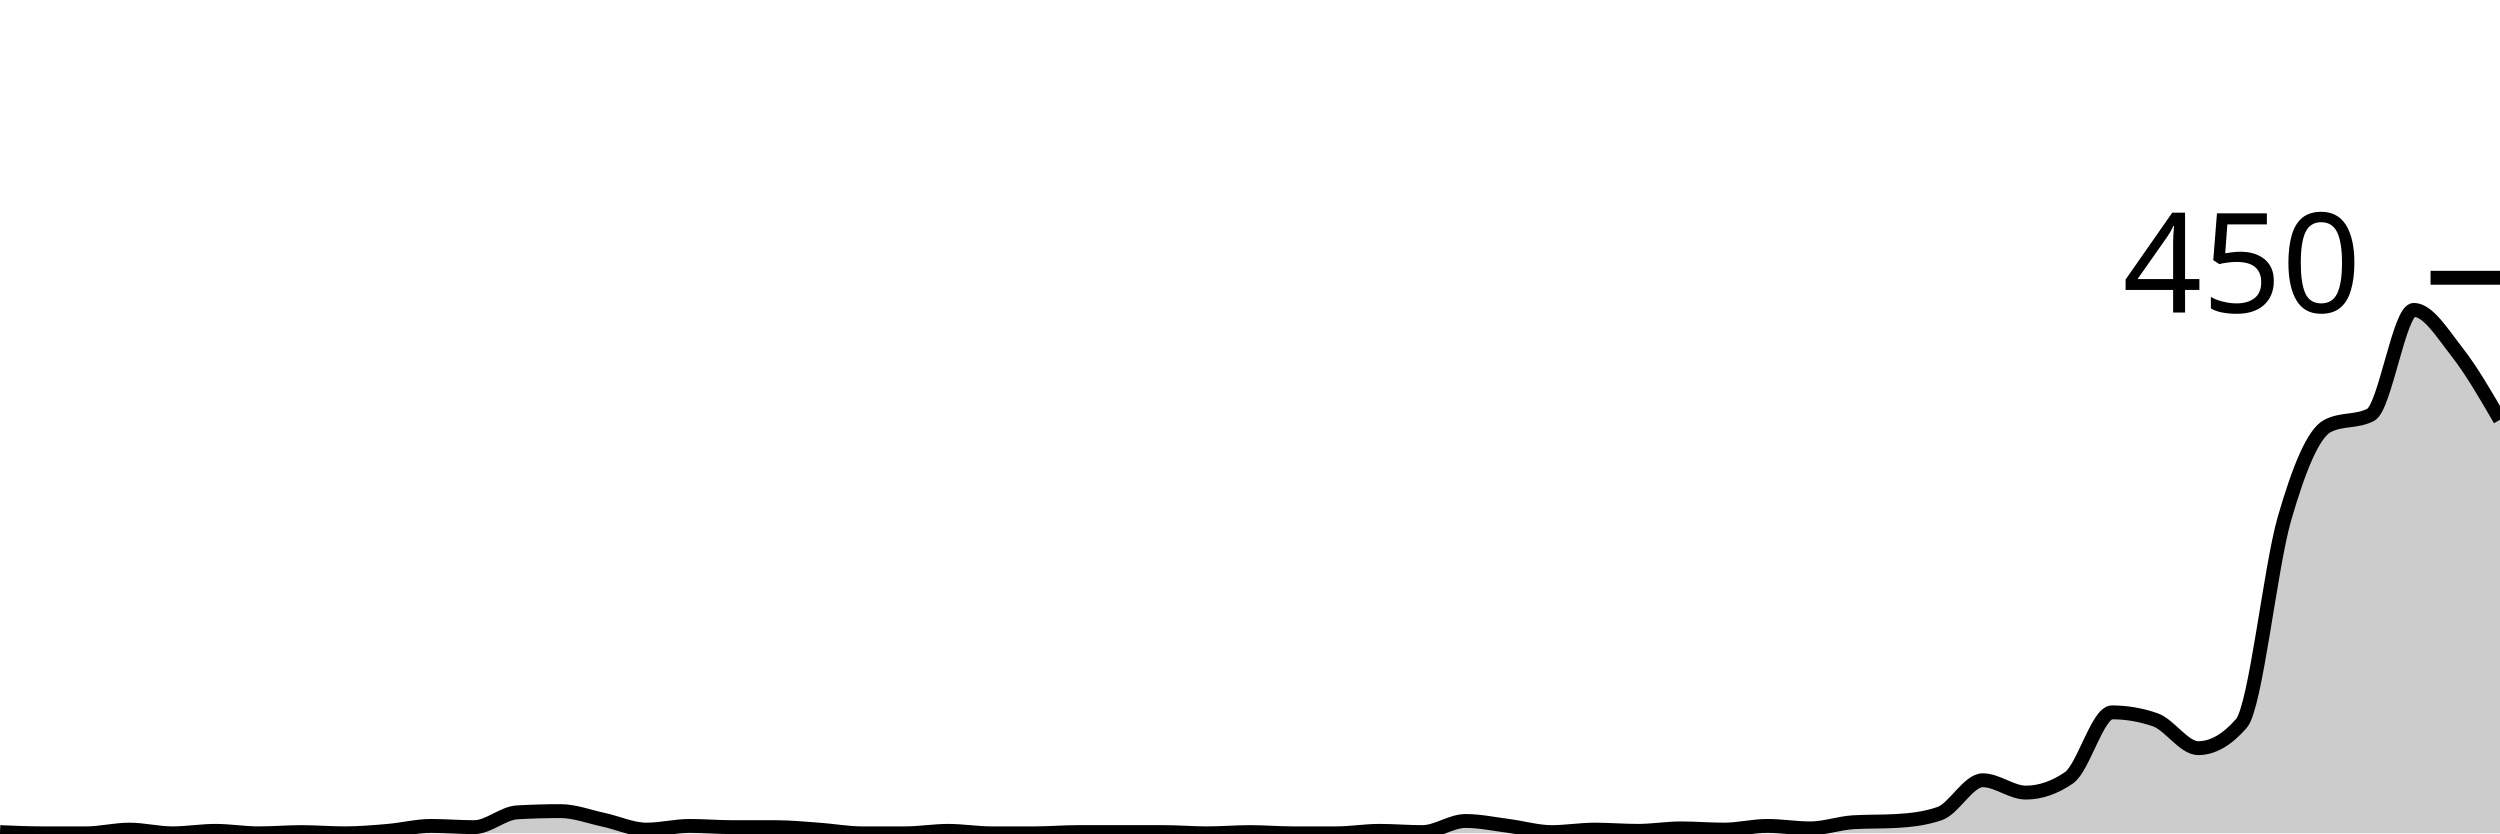
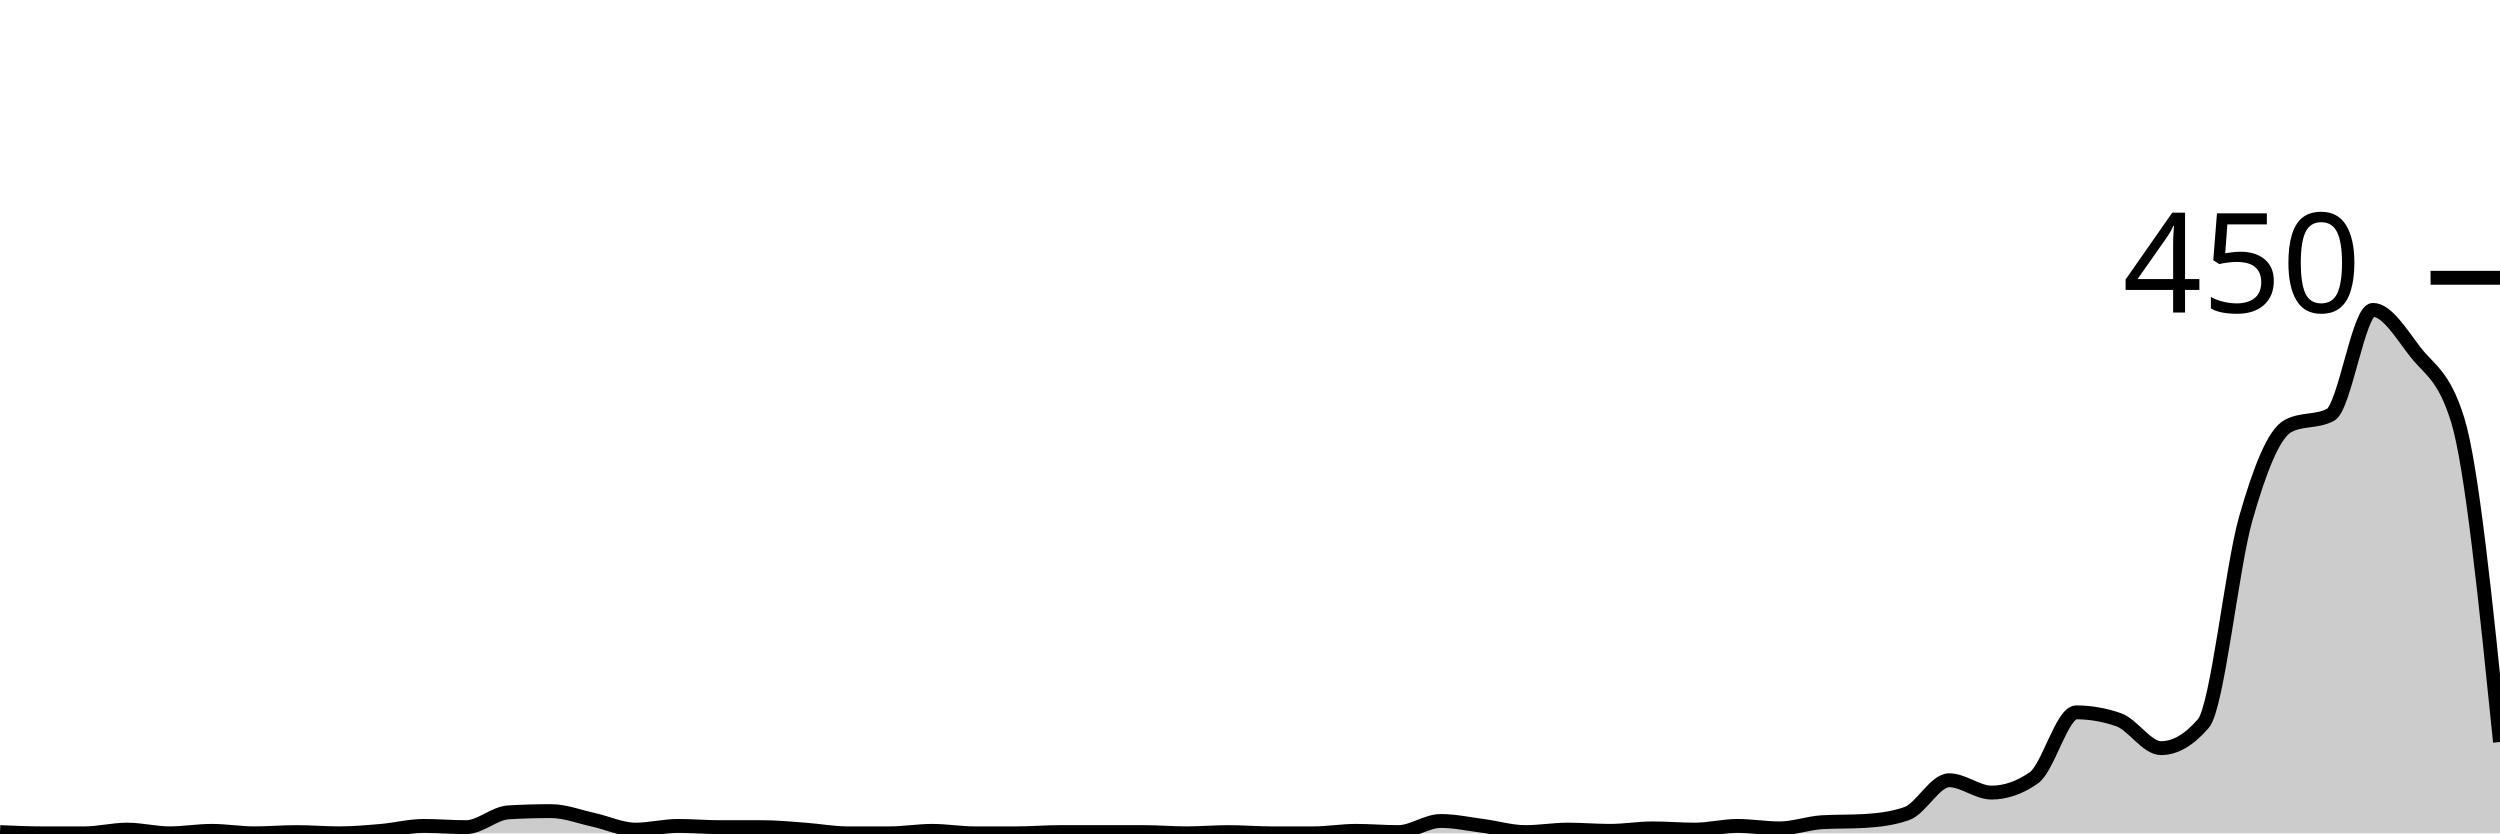
<svg xmlns="http://www.w3.org/2000/svg" viewBox="0 0 180 60">
  <g transform="translate(0,20)">
-     <path class="area" fill="rgba(0, 0, 0, 0.2)" d="M0,39.911C1.034,39.956,2.069,40,3.103,40C4.138,40,5.172,40,6.207,40C7.241,40,8.276,39.733,9.31,39.733C10.345,39.733,11.379,40,12.414,40C13.448,40,14.483,39.822,15.517,39.822C16.552,39.822,17.586,40,18.621,40C19.655,40,20.69,39.911,21.724,39.911C22.759,39.911,23.793,40,24.828,40C25.862,40,26.897,39.911,27.931,39.822C28.966,39.733,30,39.467,31.034,39.467C32.069,39.467,33.103,39.556,34.138,39.556C35.172,39.556,36.207,38.548,37.241,38.489C38.276,38.43,39.31,38.4,40.345,38.4C41.379,38.4,42.414,38.8,43.448,39.022C44.483,39.244,45.517,39.733,46.552,39.733C47.586,39.733,48.621,39.467,49.655,39.467C50.69,39.467,51.724,39.556,52.759,39.556C53.793,39.556,54.828,39.556,55.862,39.556C56.897,39.556,57.931,39.659,58.966,39.733C60,39.807,61.034,40,62.069,40C63.103,40,64.138,40,65.172,40C66.207,40,67.241,39.822,68.276,39.822C69.31,39.822,70.345,40,71.379,40C72.414,40,73.448,40,74.483,40C75.517,40,76.552,39.911,77.586,39.911C78.621,39.911,79.655,39.911,80.69,39.911C81.724,39.911,82.759,39.911,83.793,39.911C84.828,39.911,85.862,40,86.897,40C87.931,40,88.966,39.911,90,39.911C91.034,39.911,92.069,40,93.103,40C94.138,40,95.172,40,96.207,40C97.241,40,98.276,39.822,99.31,39.822C100.345,39.822,101.379,39.911,102.414,39.911C103.448,39.911,104.483,39.111,105.517,39.111C106.552,39.111,107.586,39.333,108.621,39.467C109.655,39.6,110.69,39.911,111.724,39.911C112.759,39.911,113.793,39.733,114.828,39.733C115.862,39.733,116.897,39.822,117.931,39.822C118.966,39.822,120,39.644,121.034,39.644C122.069,39.644,123.103,39.733,124.138,39.733C125.172,39.733,126.207,39.467,127.241,39.467C128.276,39.467,129.31,39.644,130.345,39.644C131.379,39.644,132.414,39.259,133.448,39.2C134.483,39.141,135.517,39.17,136.552,39.111C137.586,39.052,138.621,38.933,139.655,38.578C140.69,38.222,141.724,36.178,142.759,36.178C143.793,36.178,144.828,37.067,145.862,37.067C146.897,37.067,147.931,36.711,148.966,36C150,35.289,151.034,31.289,152.069,31.289C153.103,31.289,154.138,31.467,155.172,31.822C156.207,32.178,157.241,33.867,158.276,33.867C159.31,33.867,160.345,33.274,161.379,32.089C162.414,30.904,163.448,20.904,164.483,17.333C165.517,13.763,166.552,11.2,167.586,10.667C168.621,10.133,169.655,10.4,170.69,9.867C171.724,9.333,172.759,2.311,173.793,2.311C174.828,2.311,175.862,4.015,176.897,5.333C177.931,6.652,178.966,8.437,180,10.222L180,40C178.966,40,177.931,40,176.897,40C175.862,40,174.828,40,173.793,40C172.759,40,171.724,40,170.69,40C169.655,40,168.621,40,167.586,40C166.552,40,165.517,40,164.483,40C163.448,40,162.414,40,161.379,40C160.345,40,159.31,40,158.276,40C157.241,40,156.207,40,155.172,40C154.138,40,153.103,40,152.069,40C151.034,40,150,40,148.966,40C147.931,40,146.897,40,145.862,40C144.828,40,143.793,40,142.759,40C141.724,40,140.69,40,139.655,40C138.621,40,137.586,40,136.552,40C135.517,40,134.483,40,133.448,40C132.414,40,131.379,40,130.345,40C129.31,40,128.276,40,127.241,40C126.207,40,125.172,40,124.138,40C123.103,40,122.069,40,121.034,40C120,40,118.966,40,117.931,40C116.897,40,115.862,40,114.828,40C113.793,40,112.759,40,111.724,40C110.69,40,109.655,40,108.621,40C107.586,40,106.552,40,105.517,40C104.483,40,103.448,40,102.414,40C101.379,40,100.345,40,99.31,40C98.276,40,97.241,40,96.207,40C95.172,40,94.138,40,93.103,40C92.069,40,91.034,40,90,40C88.966,40,87.931,40,86.897,40C85.862,40,84.828,40,83.793,40C82.759,40,81.724,40,80.69,40C79.655,40,78.621,40,77.586,40C76.552,40,75.517,40,74.483,40C73.448,40,72.414,40,71.379,40C70.345,40,69.31,40,68.276,40C67.241,40,66.207,40,65.172,40C64.138,40,63.103,40,62.069,40C61.034,40,60,40,58.966,40C57.931,40,56.897,40,55.862,40C54.828,40,53.793,40,52.759,40C51.724,40,50.69,40,49.655,40C48.621,40,47.586,40,46.552,40C45.517,40,44.483,40,43.448,40C42.414,40,41.379,40,40.345,40C39.31,40,38.276,40,37.241,40C36.207,40,35.172,40,34.138,40C33.103,40,32.069,40,31.034,40C30,40,28.966,40,27.931,40C26.897,40,25.862,40,24.828,40C23.793,40,22.759,40,21.724,40C20.69,40,19.655,40,18.621,40C17.586,40,16.552,40,15.517,40C14.483,40,13.448,40,12.414,40C11.379,40,10.345,40,9.31,40C8.276,40,7.241,40,6.207,40C5.172,40,4.138,40,3.103,40C2.069,40,1.034,40,0,40Z" />
-     <path class="line" stroke="black" fill="none" d="M0,39.911C1.034,39.956,2.069,40,3.103,40C4.138,40,5.172,40,6.207,40C7.241,40,8.276,39.733,9.31,39.733C10.345,39.733,11.379,40,12.414,40C13.448,40,14.483,39.822,15.517,39.822C16.552,39.822,17.586,40,18.621,40C19.655,40,20.69,39.911,21.724,39.911C22.759,39.911,23.793,40,24.828,40C25.862,40,26.897,39.911,27.931,39.822C28.966,39.733,30,39.467,31.034,39.467C32.069,39.467,33.103,39.556,34.138,39.556C35.172,39.556,36.207,38.548,37.241,38.489C38.276,38.43,39.31,38.4,40.345,38.4C41.379,38.4,42.414,38.8,43.448,39.022C44.483,39.244,45.517,39.733,46.552,39.733C47.586,39.733,48.621,39.467,49.655,39.467C50.69,39.467,51.724,39.556,52.759,39.556C53.793,39.556,54.828,39.556,55.862,39.556C56.897,39.556,57.931,39.659,58.966,39.733C60,39.807,61.034,40,62.069,40C63.103,40,64.138,40,65.172,40C66.207,40,67.241,39.822,68.276,39.822C69.31,39.822,70.345,40,71.379,40C72.414,40,73.448,40,74.483,40C75.517,40,76.552,39.911,77.586,39.911C78.621,39.911,79.655,39.911,80.69,39.911C81.724,39.911,82.759,39.911,83.793,39.911C84.828,39.911,85.862,40,86.897,40C87.931,40,88.966,39.911,90,39.911C91.034,39.911,92.069,40,93.103,40C94.138,40,95.172,40,96.207,40C97.241,40,98.276,39.822,99.31,39.822C100.345,39.822,101.379,39.911,102.414,39.911C103.448,39.911,104.483,39.111,105.517,39.111C106.552,39.111,107.586,39.333,108.621,39.467C109.655,39.6,110.69,39.911,111.724,39.911C112.759,39.911,113.793,39.733,114.828,39.733C115.862,39.733,116.897,39.822,117.931,39.822C118.966,39.822,120,39.644,121.034,39.644C122.069,39.644,123.103,39.733,124.138,39.733C125.172,39.733,126.207,39.467,127.241,39.467C128.276,39.467,129.31,39.644,130.345,39.644C131.379,39.644,132.414,39.259,133.448,39.2C134.483,39.141,135.517,39.17,136.552,39.111C137.586,39.052,138.621,38.933,139.655,38.578C140.69,38.222,141.724,36.178,142.759,36.178C143.793,36.178,144.828,37.067,145.862,37.067C146.897,37.067,147.931,36.711,148.966,36C150,35.289,151.034,31.289,152.069,31.289C153.103,31.289,154.138,31.467,155.172,31.822C156.207,32.178,157.241,33.867,158.276,33.867C159.31,33.867,160.345,33.274,161.379,32.089C162.414,30.904,163.448,20.904,164.483,17.333C165.517,13.763,166.552,11.2,167.586,10.667C168.621,10.133,169.655,10.4,170.69,9.867C171.724,9.333,172.759,2.311,173.793,2.311C174.828,2.311,175.862,4.015,176.897,5.333C177.931,6.652,178.966,8.437,180,10.222" />
+     <path class="area" fill="rgba(0, 0, 0, 0.2)" d="M0,39.911C1.017,39.956,2.034,40,3.051,40C4.068,40,5.085,40,6.102,40C7.119,40,8.136,39.733,9.153,39.733C10.169,39.733,11.186,40,12.203,40C13.22,40,14.237,39.822,15.254,39.822C16.271,39.822,17.288,40,18.305,40C19.322,40,20.339,39.911,21.356,39.911C22.373,39.911,23.39,40,24.407,40C25.424,40,26.441,39.911,27.458,39.822C28.475,39.733,29.492,39.467,30.508,39.467C31.525,39.467,32.542,39.556,33.559,39.556C34.576,39.556,35.593,38.548,36.61,38.489C37.627,38.43,38.644,38.4,39.661,38.4C40.678,38.4,41.695,38.8,42.712,39.022C43.729,39.244,44.746,39.733,45.763,39.733C46.78,39.733,47.797,39.467,48.814,39.467C49.831,39.467,50.847,39.556,51.864,39.556C52.881,39.556,53.898,39.556,54.915,39.556C55.932,39.556,56.949,39.659,57.966,39.733C58.983,39.807,60,40,61.017,40C62.034,40,63.051,40,64.068,40C65.085,40,66.102,39.822,67.119,39.822C68.136,39.822,69.153,40,70.169,40C71.186,40,72.203,40,73.22,40C74.237,40,75.254,39.911,76.271,39.911C77.288,39.911,78.305,39.911,79.322,39.911C80.339,39.911,81.356,39.911,82.373,39.911C83.39,39.911,84.407,40,85.424,40C86.441,40,87.458,39.911,88.475,39.911C89.492,39.911,90.508,40,91.525,40C92.542,40,93.559,40,94.576,40C95.593,40,96.61,39.822,97.627,39.822C98.644,39.822,99.661,39.911,100.678,39.911C101.695,39.911,102.712,39.111,103.729,39.111C104.746,39.111,105.763,39.333,106.78,39.467C107.797,39.6,108.814,39.911,109.831,39.911C110.847,39.911,111.864,39.733,112.881,39.733C113.898,39.733,114.915,39.822,115.932,39.822C116.949,39.822,117.966,39.644,118.983,39.644C120,39.644,121.017,39.733,122.034,39.733C123.051,39.733,124.068,39.467,125.085,39.467C126.102,39.467,127.119,39.644,128.136,39.644C129.153,39.644,130.169,39.259,131.186,39.2C132.203,39.141,133.22,39.17,134.237,39.111C135.254,39.052,136.271,38.933,137.288,38.578C138.305,38.222,139.322,36.178,140.339,36.178C141.356,36.178,142.373,37.067,143.39,37.067C144.407,37.067,145.424,36.711,146.441,36C147.458,35.289,148.475,31.289,149.492,31.289C150.508,31.289,151.525,31.467,152.542,31.822C153.559,32.178,154.576,33.867,155.593,33.867C156.61,33.867,157.627,33.274,158.644,32.089C159.661,30.904,160.678,20.904,161.695,17.333C162.712,13.763,163.729,11.2,164.746,10.667C165.763,10.133,166.78,10.4,167.797,9.867C168.814,9.333,169.831,2.311,170.847,2.311C171.864,2.311,172.881,4.015,173.898,5.333C174.915,6.652,175.932,6.963,176.949,10.222C177.966,13.481,178.983,23.452,180,33.422L180,40C178.983,40,177.966,40,176.949,40C175.932,40,174.915,40,173.898,40C172.881,40,171.864,40,170.847,40C169.831,40,168.814,40,167.797,40C166.78,40,165.763,40,164.746,40C163.729,40,162.712,40,161.695,40C160.678,40,159.661,40,158.644,40C157.627,40,156.61,40,155.593,40C154.576,40,153.559,40,152.542,40C151.525,40,150.508,40,149.492,40C148.475,40,147.458,40,146.441,40C145.424,40,144.407,40,143.39,40C142.373,40,141.356,40,140.339,40C139.322,40,138.305,40,137.288,40C136.271,40,135.254,40,134.237,40C133.22,40,132.203,40,131.186,40C130.169,40,129.153,40,128.136,40C127.119,40,126.102,40,125.085,40C124.068,40,123.051,40,122.034,40C121.017,40,120,40,118.983,40C117.966,40,116.949,40,115.932,40C114.915,40,113.898,40,112.881,40C111.864,40,110.847,40,109.831,40C108.814,40,107.797,40,106.78,40C105.763,40,104.746,40,103.729,40C102.712,40,101.695,40,100.678,40C99.661,40,98.644,40,97.627,40C96.61,40,95.593,40,94.576,40C93.559,40,92.542,40,91.525,40C90.508,40,89.492,40,88.475,40C87.458,40,86.441,40,85.424,40C84.407,40,83.39,40,82.373,40C81.356,40,80.339,40,79.322,40C78.305,40,77.288,40,76.271,40C75.254,40,74.237,40,73.22,40C72.203,40,71.186,40,70.169,40C69.153,40,68.136,40,67.119,40C66.102,40,65.085,40,64.068,40C63.051,40,62.034,40,61.017,40C60,40,58.983,40,57.966,40C56.949,40,55.932,40,54.915,40C53.898,40,52.881,40,51.864,40C50.847,40,49.831,40,48.814,40C47.797,40,46.78,40,45.763,40C44.746,40,43.729,40,42.712,40C41.695,40,40.678,40,39.661,40C38.644,40,37.627,40,36.61,40C35.593,40,34.576,40,33.559,40C32.542,40,31.525,40,30.508,40C29.492,40,28.475,40,27.458,40C26.441,40,25.424,40,24.407,40C23.39,40,22.373,40,21.356,40C20.339,40,19.322,40,18.305,40C17.288,40,16.271,40,15.254,40C14.237,40,13.22,40,12.203,40C11.186,40,10.169,40,9.153,40C8.136,40,7.119,40,6.102,40C5.085,40,4.068,40,3.051,40C2.034,40,1.017,40,0,40Z" />
+     <path class="line" stroke="black" fill="none" d="M0,39.911C1.017,39.956,2.034,40,3.051,40C4.068,40,5.085,40,6.102,40C7.119,40,8.136,39.733,9.153,39.733C10.169,39.733,11.186,40,12.203,40C13.22,40,14.237,39.822,15.254,39.822C16.271,39.822,17.288,40,18.305,40C19.322,40,20.339,39.911,21.356,39.911C22.373,39.911,23.39,40,24.407,40C25.424,40,26.441,39.911,27.458,39.822C28.475,39.733,29.492,39.467,30.508,39.467C31.525,39.467,32.542,39.556,33.559,39.556C34.576,39.556,35.593,38.548,36.61,38.489C37.627,38.43,38.644,38.4,39.661,38.4C40.678,38.4,41.695,38.8,42.712,39.022C43.729,39.244,44.746,39.733,45.763,39.733C46.78,39.733,47.797,39.467,48.814,39.467C49.831,39.467,50.847,39.556,51.864,39.556C52.881,39.556,53.898,39.556,54.915,39.556C55.932,39.556,56.949,39.659,57.966,39.733C58.983,39.807,60,40,61.017,40C62.034,40,63.051,40,64.068,40C65.085,40,66.102,39.822,67.119,39.822C68.136,39.822,69.153,40,70.169,40C71.186,40,72.203,40,73.22,40C74.237,40,75.254,39.911,76.271,39.911C77.288,39.911,78.305,39.911,79.322,39.911C80.339,39.911,81.356,39.911,82.373,39.911C83.39,39.911,84.407,40,85.424,40C86.441,40,87.458,39.911,88.475,39.911C89.492,39.911,90.508,40,91.525,40C92.542,40,93.559,40,94.576,40C95.593,40,96.61,39.822,97.627,39.822C98.644,39.822,99.661,39.911,100.678,39.911C101.695,39.911,102.712,39.111,103.729,39.111C104.746,39.111,105.763,39.333,106.78,39.467C107.797,39.6,108.814,39.911,109.831,39.911C110.847,39.911,111.864,39.733,112.881,39.733C113.898,39.733,114.915,39.822,115.932,39.822C116.949,39.822,117.966,39.644,118.983,39.644C120,39.644,121.017,39.733,122.034,39.733C123.051,39.733,124.068,39.467,125.085,39.467C126.102,39.467,127.119,39.644,128.136,39.644C129.153,39.644,130.169,39.259,131.186,39.2C132.203,39.141,133.22,39.17,134.237,39.111C135.254,39.052,136.271,38.933,137.288,38.578C138.305,38.222,139.322,36.178,140.339,36.178C141.356,36.178,142.373,37.067,143.39,37.067C144.407,37.067,145.424,36.711,146.441,36C147.458,35.289,148.475,31.289,149.492,31.289C150.508,31.289,151.525,31.467,152.542,31.822C153.559,32.178,154.576,33.867,155.593,33.867C156.61,33.867,157.627,33.274,158.644,32.089C159.661,30.904,160.678,20.904,161.695,17.333C162.712,13.763,163.729,11.2,164.746,10.667C165.763,10.133,166.78,10.4,167.797,9.867C168.814,9.333,169.831,2.311,170.847,2.311C171.864,2.311,172.881,4.015,173.898,5.333C174.915,6.652,175.932,6.963,176.949,10.222C177.966,13.481,178.983,23.452,180,33.422" />
    <path class="axis-ceiling" stroke-width="1" stroke="black" fill="none" d="M175,0L180,0" />
    <text class="axis-ceiling-label" font-family="sans-serif" text-anchor="end" font-size="10px" x="170" y="2.5">450</text>
  </g>
</svg>
